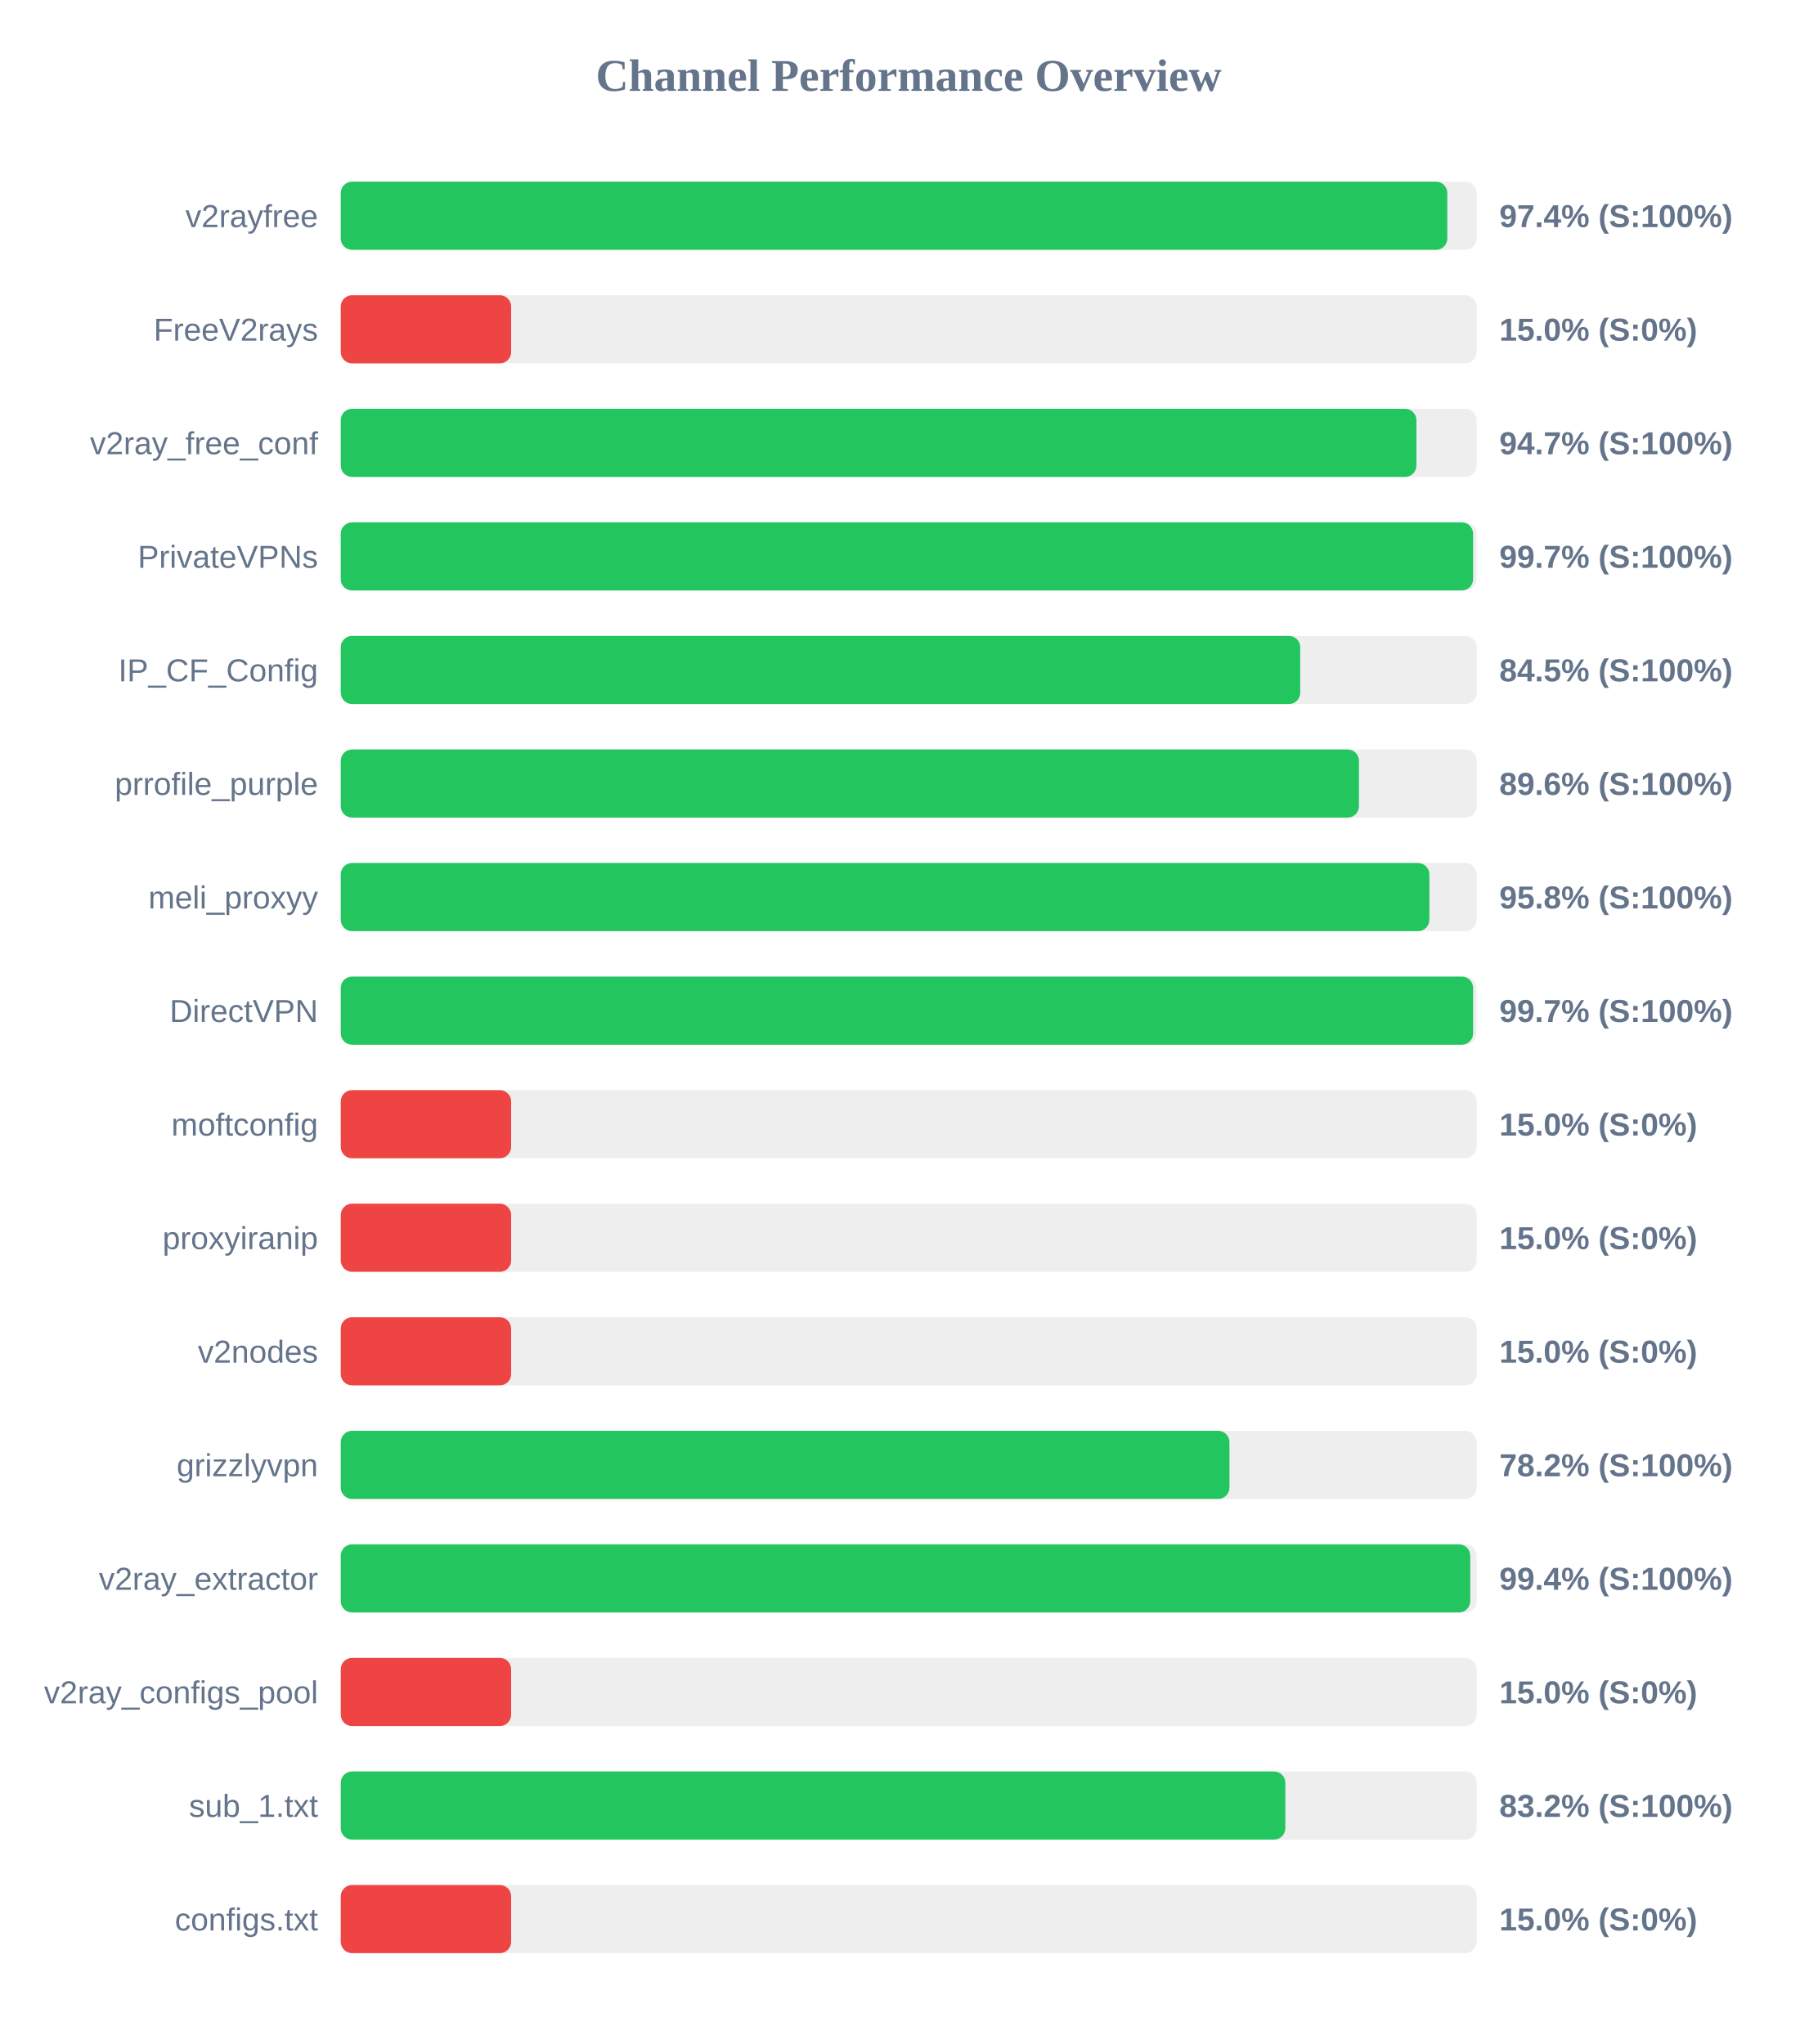
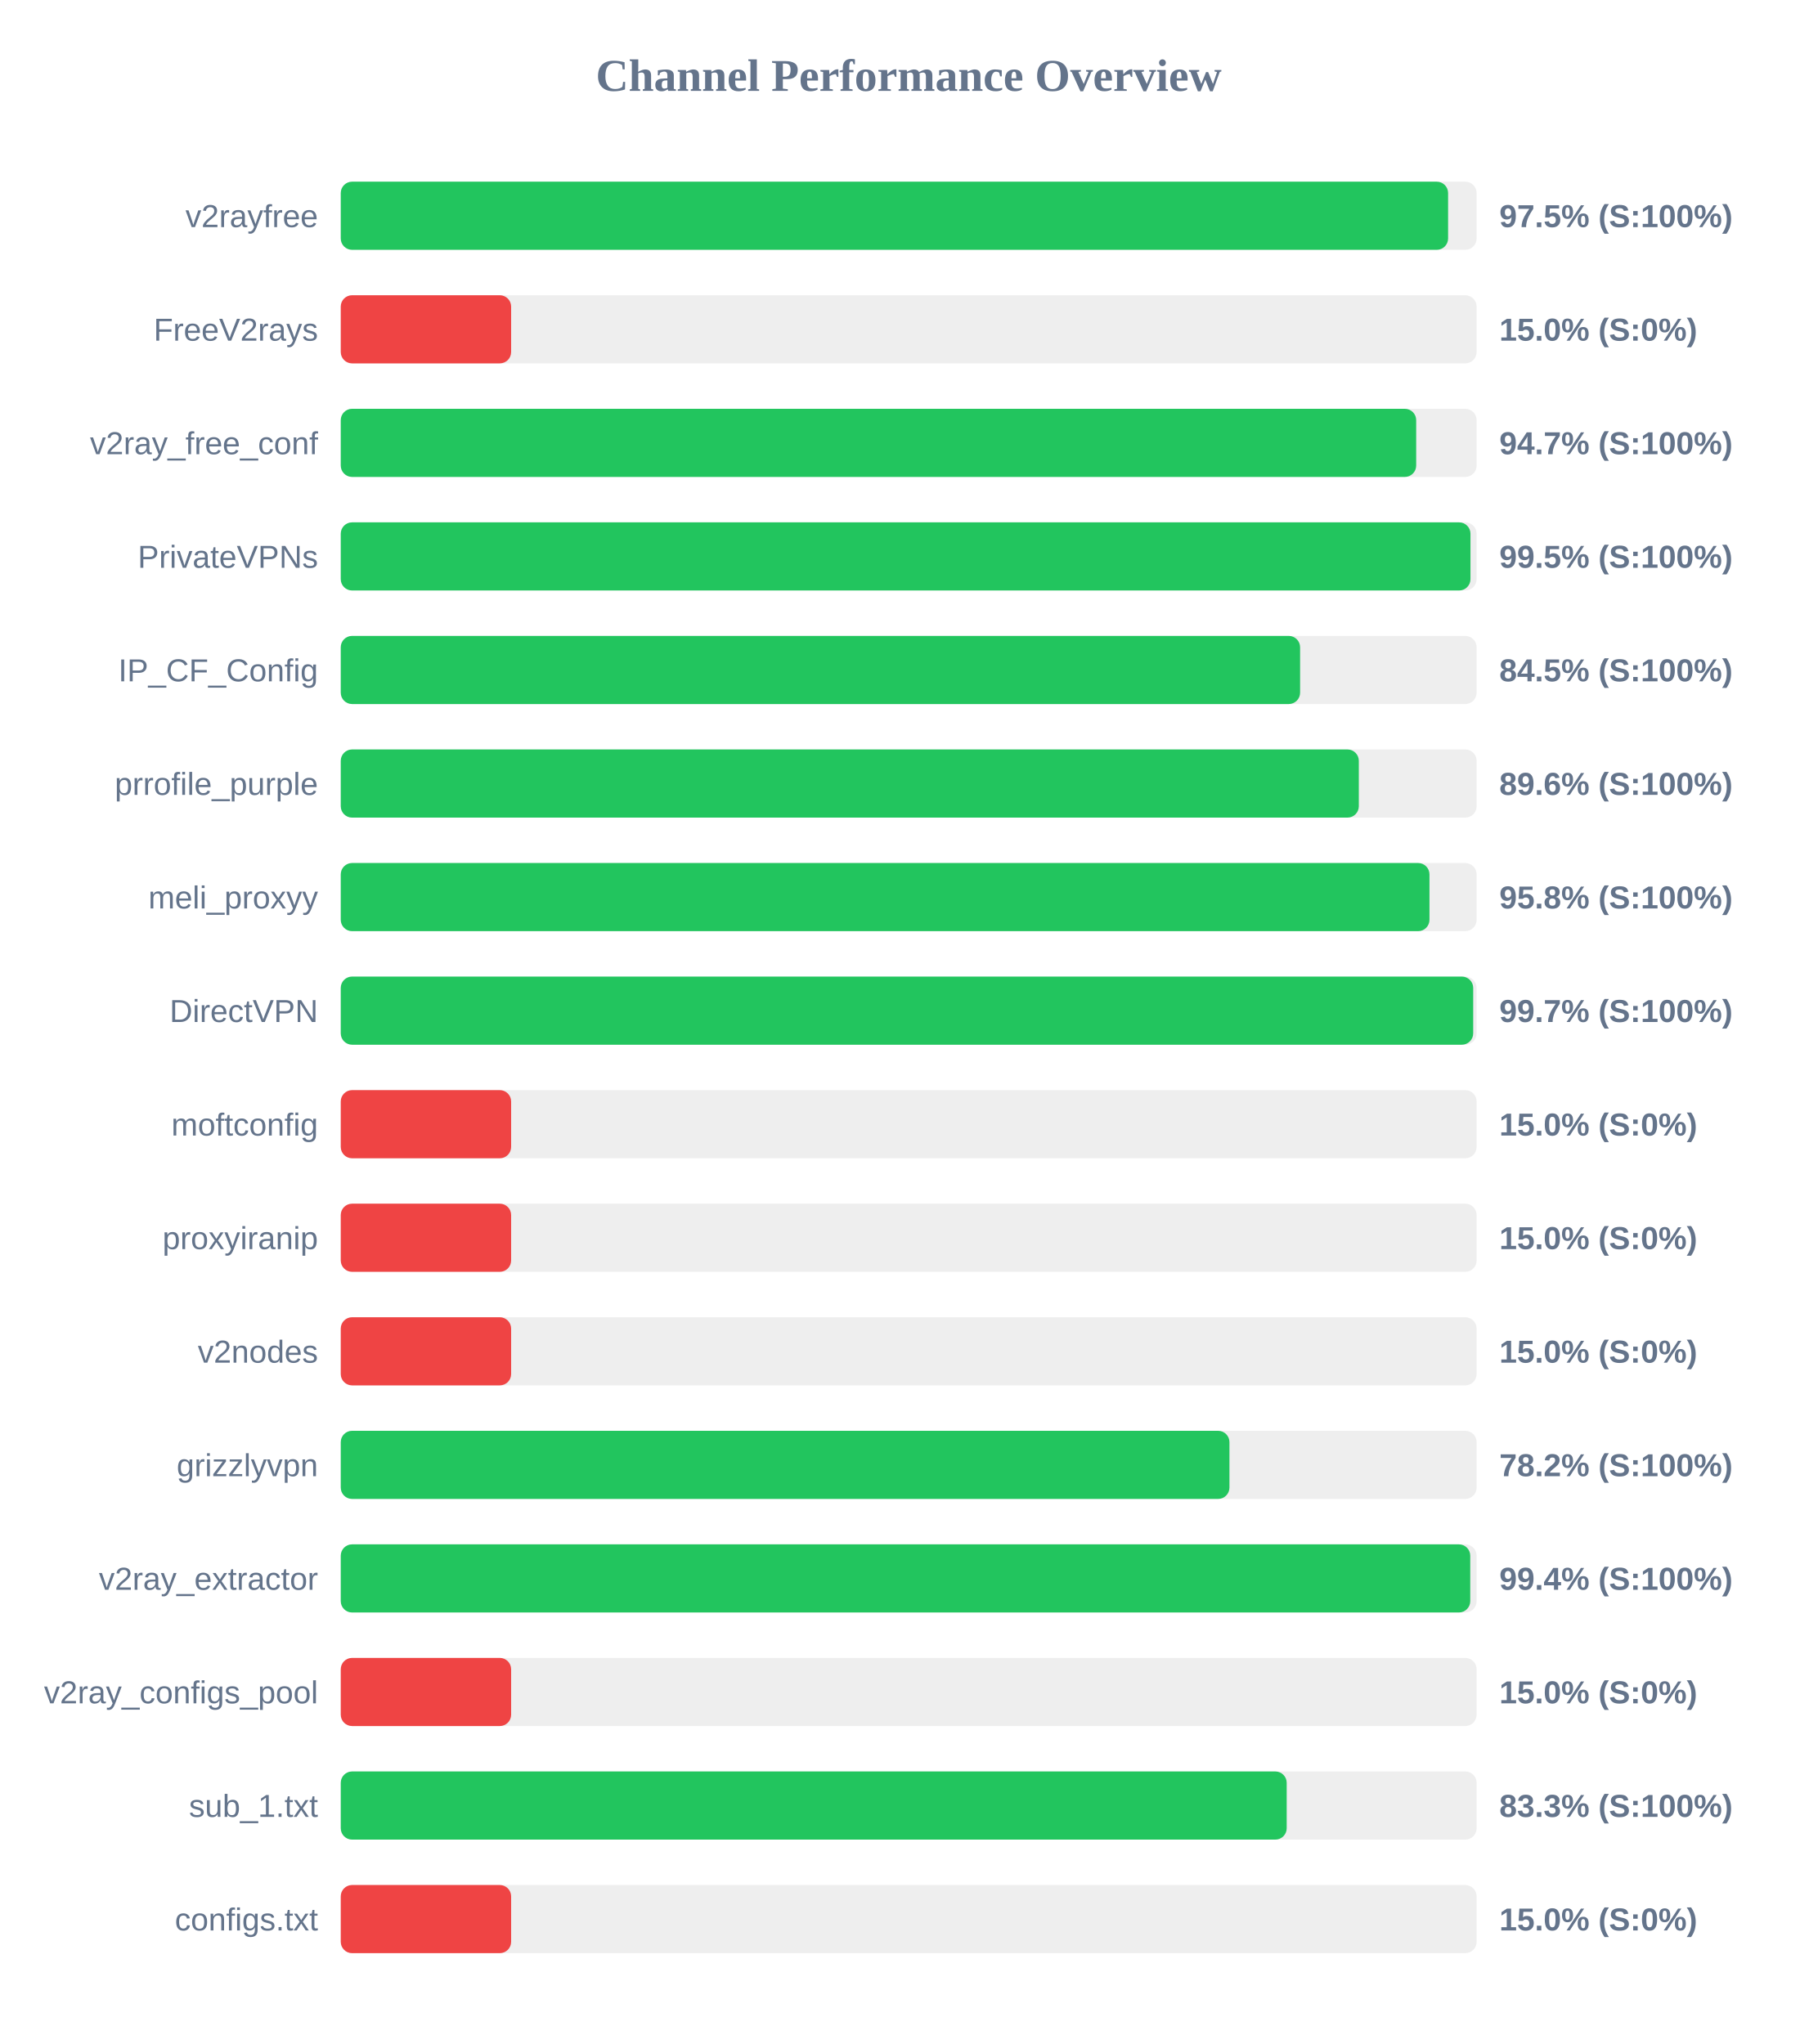
<svg xmlns="http://www.w3.org/2000/svg" width="800" height="900" version="1.1">
  <style>
        .row { font: 14px Arial; fill: #64748b; }
        .score { font: bold 14px Arial; fill: #64748b; }
    </style>
  <text x="400" y="40" text-anchor="middle" font-size="20px" font-weight="bold" fill="#64748b">Channel Performance Overview</text>
  <rect x="150" y="80" width="500" height="30" fill="#eee" rx="5" />
-   <rect x="150" y="80" width="487.1" height="30" fill="#22c55e" rx="5" />
+   <rect x="150" y="80" width="487.45" height="30" fill="#22c55e" rx="5" />
  <text x="140" y="100" text-anchor="end" class="row">v2rayfree</text>
-   <text x="660" y="100" text-anchor="start" class="score">97.4% (S:100%)</text>
+   <text x="660" y="100" text-anchor="start" class="score">97.5% (S:100%)</text>
  <rect x="150" y="130" width="500" height="30" fill="#eee" rx="5" />
  <rect x="150" y="130" width="75.0" height="30" fill="#ef4444" rx="5" />
  <text x="140" y="150" text-anchor="end" class="row">FreeV2rays</text>
  <text x="660" y="150" text-anchor="start" class="score">15.0% (S:0%)</text>
  <rect x="150" y="180" width="500" height="30" fill="#eee" rx="5" />
-   <rect x="150" y="180" width="473.5" height="30" fill="#22c55e" rx="5" />
+   <rect x="150" y="180" width="473.4" height="30" fill="#22c55e" rx="5" />
  <text x="140" y="200" text-anchor="end" class="row">v2ray_free_conf</text>
  <text x="660" y="200" text-anchor="start" class="score">94.7% (S:100%)</text>
  <rect x="150" y="230" width="500" height="30" fill="#eee" rx="5" />
-   <rect x="150" y="230" width="498.45" height="30" fill="#22c55e" rx="5" />
+   <rect x="150" y="230" width="497.3" height="30" fill="#22c55e" rx="5" />
  <text x="140" y="250" text-anchor="end" class="row">PrivateVPNs</text>
-   <text x="660" y="250" text-anchor="start" class="score">99.7% (S:100%)</text>
+   <text x="660" y="250" text-anchor="start" class="score">99.5% (S:100%)</text>
  <rect x="150" y="280" width="500" height="30" fill="#eee" rx="5" />
-   <rect x="150" y="280" width="422.35" height="30" fill="#22c55e" rx="5" />
+   <rect x="150" y="280" width="422.3" height="30" fill="#22c55e" rx="5" />
  <text x="140" y="300" text-anchor="end" class="row">IP_CF_Config</text>
  <text x="660" y="300" text-anchor="start" class="score">84.5% (S:100%)</text>
  <rect x="150" y="330" width="500" height="30" fill="#eee" rx="5" />
-   <rect x="150" y="330" width="448.2" height="30" fill="#22c55e" rx="5" />
+   <rect x="150" y="330" width="448.15" height="30" fill="#22c55e" rx="5" />
  <text x="140" y="350" text-anchor="end" class="row">prrofile_purple</text>
  <text x="660" y="350" text-anchor="start" class="score">89.6% (S:100%)</text>
  <rect x="150" y="380" width="500" height="30" fill="#eee" rx="5" />
-   <rect x="150" y="380" width="479.2" height="30" fill="#22c55e" rx="5" />
+   <rect x="150" y="380" width="479.25" height="30" fill="#22c55e" rx="5" />
  <text x="140" y="400" text-anchor="end" class="row">meli_proxyy</text>
  <text x="660" y="400" text-anchor="start" class="score">95.8% (S:100%)</text>
  <rect x="150" y="430" width="500" height="30" fill="#eee" rx="5" />
-   <rect x="150" y="430" width="498.45" height="30" fill="#22c55e" rx="5" />
+   <rect x="150" y="430" width="498.5" height="30" fill="#22c55e" rx="5" />
  <text x="140" y="450" text-anchor="end" class="row">DirectVPN</text>
  <text x="660" y="450" text-anchor="start" class="score">99.7% (S:100%)</text>
  <rect x="150" y="480" width="500" height="30" fill="#eee" rx="5" />
  <rect x="150" y="480" width="75.0" height="30" fill="#ef4444" rx="5" />
  <text x="140" y="500" text-anchor="end" class="row">moftconfig</text>
  <text x="660" y="500" text-anchor="start" class="score">15.0% (S:0%)</text>
  <rect x="150" y="530" width="500" height="30" fill="#eee" rx="5" />
  <rect x="150" y="530" width="75.0" height="30" fill="#ef4444" rx="5" />
  <text x="140" y="550" text-anchor="end" class="row">proxyiranip</text>
  <text x="660" y="550" text-anchor="start" class="score">15.0% (S:0%)</text>
  <rect x="150" y="580" width="500" height="30" fill="#eee" rx="5" />
  <rect x="150" y="580" width="75.0" height="30" fill="#ef4444" rx="5" />
  <text x="140" y="600" text-anchor="end" class="row">v2nodes</text>
  <text x="660" y="600" text-anchor="start" class="score">15.0% (S:0%)</text>
  <rect x="150" y="630" width="500" height="30" fill="#eee" rx="5" />
  <rect x="150" y="630" width="391.2" height="30" fill="#22c55e" rx="5" />
  <text x="140" y="650" text-anchor="end" class="row">grizzlyvpn</text>
  <text x="660" y="650" text-anchor="start" class="score">78.2% (S:100%)</text>
  <rect x="150" y="680" width="500" height="30" fill="#eee" rx="5" />
  <rect x="150" y="680" width="497.2" height="30" fill="#22c55e" rx="5" />
  <text x="140" y="700" text-anchor="end" class="row">v2ray_extractor</text>
  <text x="660" y="700" text-anchor="start" class="score">99.4% (S:100%)</text>
  <rect x="150" y="730" width="500" height="30" fill="#eee" rx="5" />
  <rect x="150" y="730" width="75.0" height="30" fill="#ef4444" rx="5" />
  <text x="140" y="750" text-anchor="end" class="row">v2ray_configs_pool</text>
  <text x="660" y="750" text-anchor="start" class="score">15.0% (S:0%)</text>
  <rect x="150" y="780" width="500" height="30" fill="#eee" rx="5" />
-   <rect x="150" y="780" width="415.8" height="30" fill="#22c55e" rx="5" />
+   <rect x="150" y="780" width="416.4" height="30" fill="#22c55e" rx="5" />
  <text x="140" y="800" text-anchor="end" class="row">sub_1.txt</text>
-   <text x="660" y="800" text-anchor="start" class="score">83.2% (S:100%)</text>
+   <text x="660" y="800" text-anchor="start" class="score">83.3% (S:100%)</text>
  <rect x="150" y="830" width="500" height="30" fill="#eee" rx="5" />
  <rect x="150" y="830" width="75.0" height="30" fill="#ef4444" rx="5" />
  <text x="140" y="850" text-anchor="end" class="row">configs.txt</text>
  <text x="660" y="850" text-anchor="start" class="score">15.0% (S:0%)</text>
</svg>
